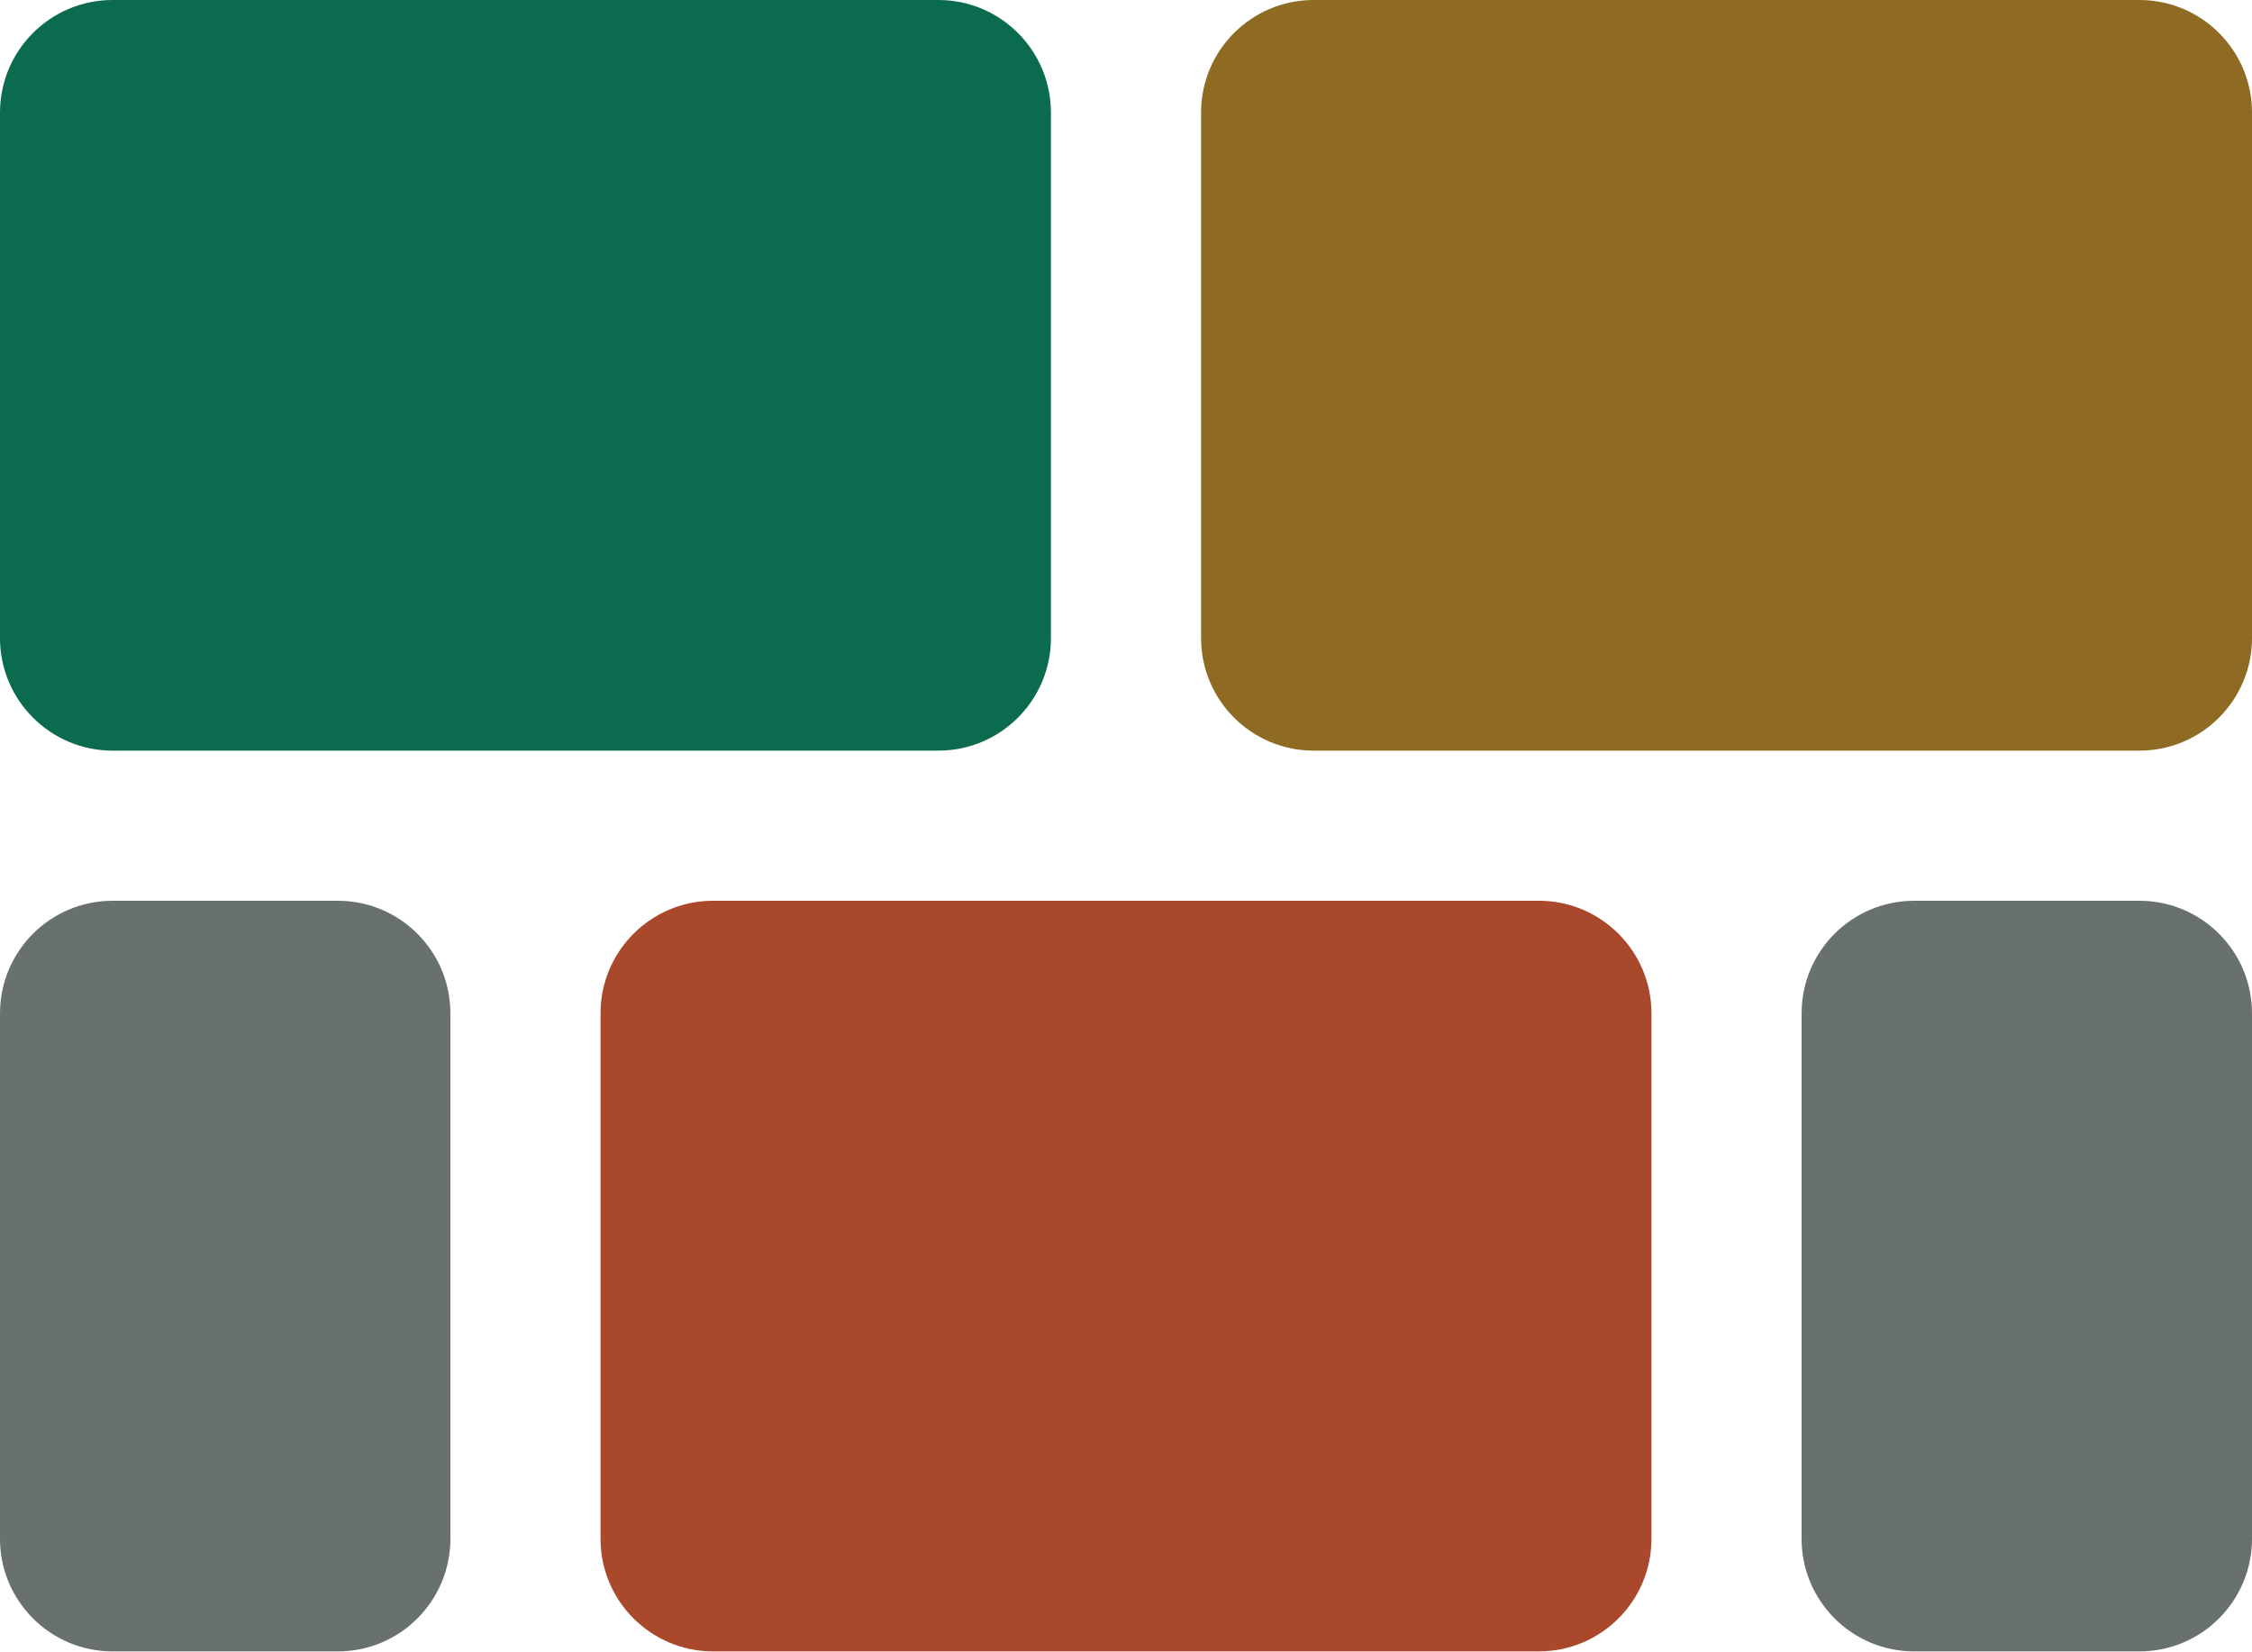
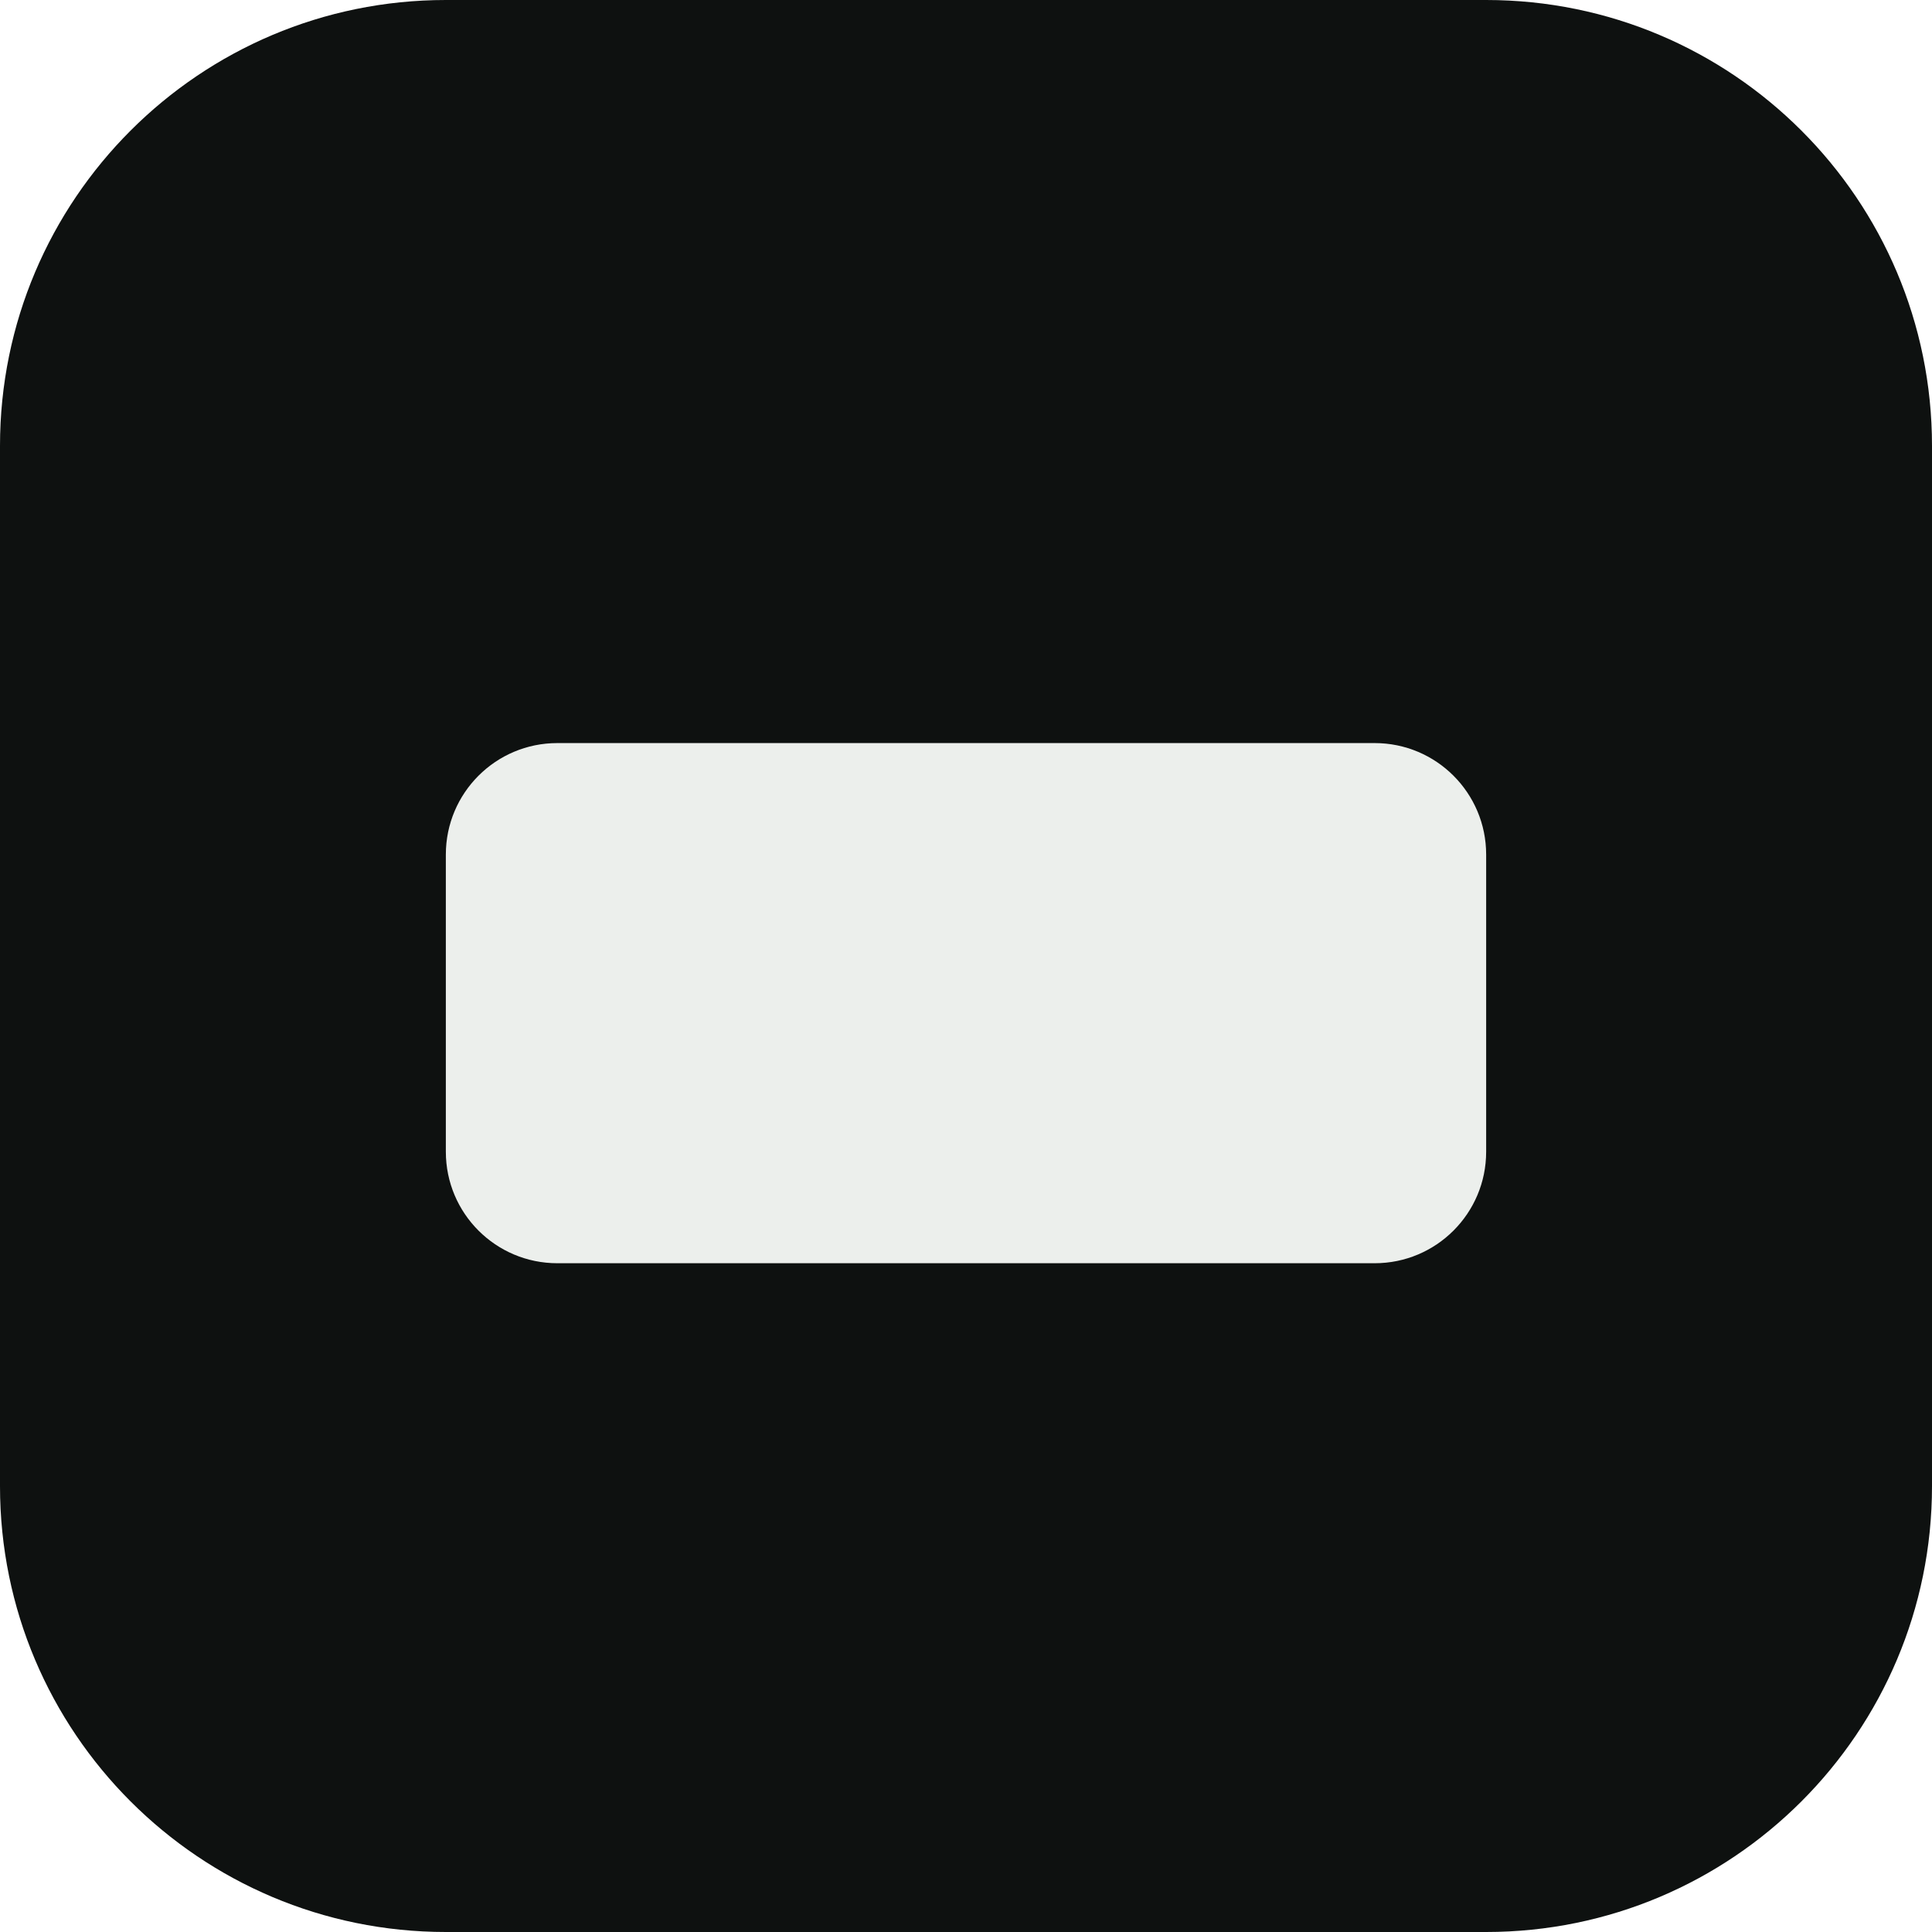
- <svg xmlns="http://www.w3.org/2000/svg" viewBox="0 0 30 22">
-   <rect x="0" y="0" width="14" height="10" rx="1.5" fill="#0B6B4F" />
-   <rect x="16" y="0" width="14" height="10" rx="1.5" fill="#8E6A22" />
-   <rect x="0" y="12" width="6" height="10" rx="1.5" fill="#69716D" />
-   <rect x="8" y="12" width="14" height="10" rx="1.5" fill="#A9482A" />
-   <rect x="24" y="12" width="6" height="10" rx="1.5" fill="#69716D" />
+ <svg xmlns="http://www.w3.org/2000/svg" viewBox="0 0 26 26">
+   <rect width="26" height="26" rx="6" fill="#0E1110" />
+   <rect x="6" y="10" width="14" height="7" rx="1.5" fill="#ECEFEC" />
</svg>
